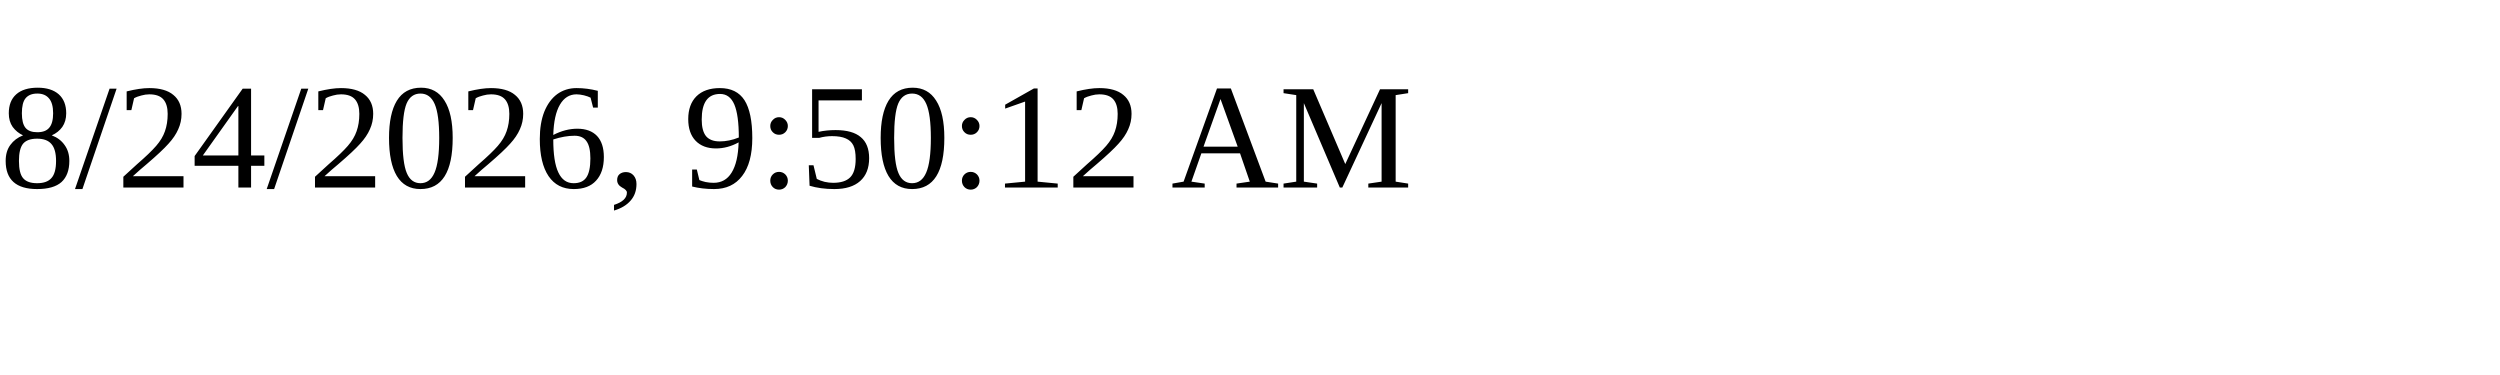
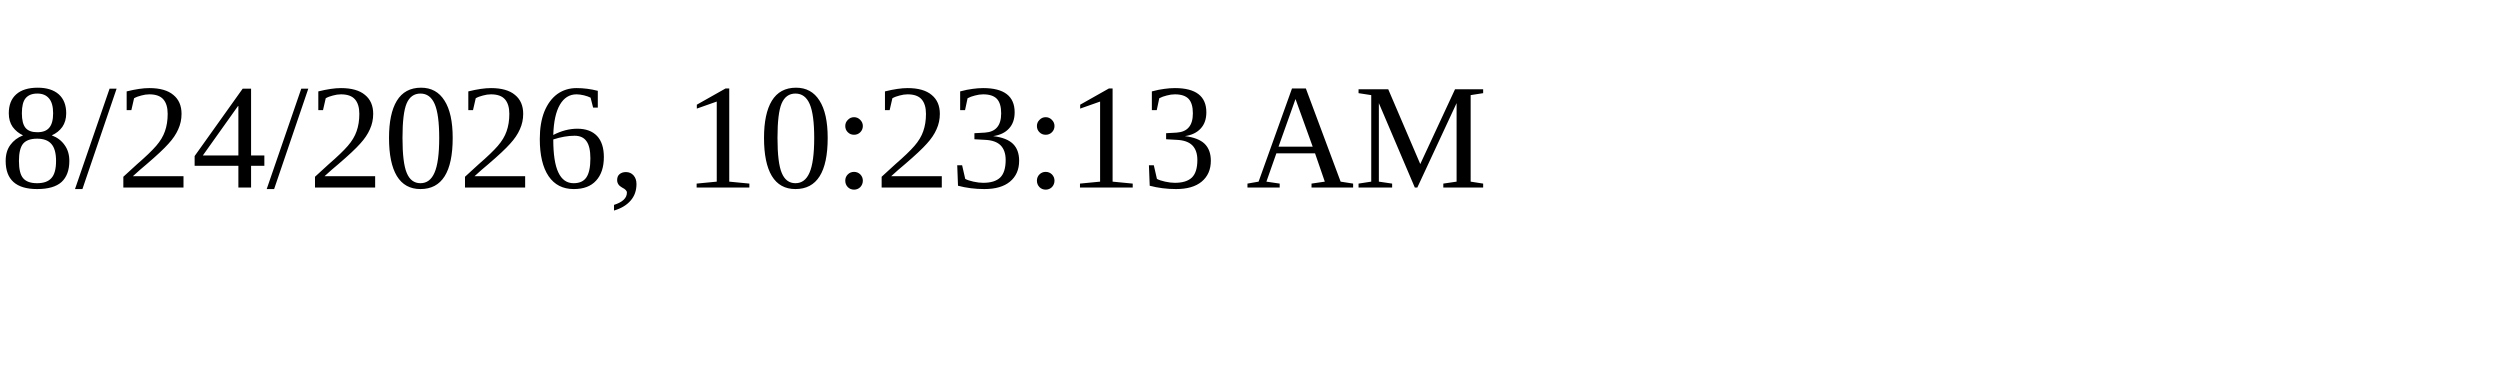
<svg xmlns="http://www.w3.org/2000/svg" height="30" width="200">
-   <text x="0" y="15">8/24/2026, 9:50:12 AM</text>
+   <text x="0" y="15">8/24/2026, 10:23:13 AM</text>
</svg>
